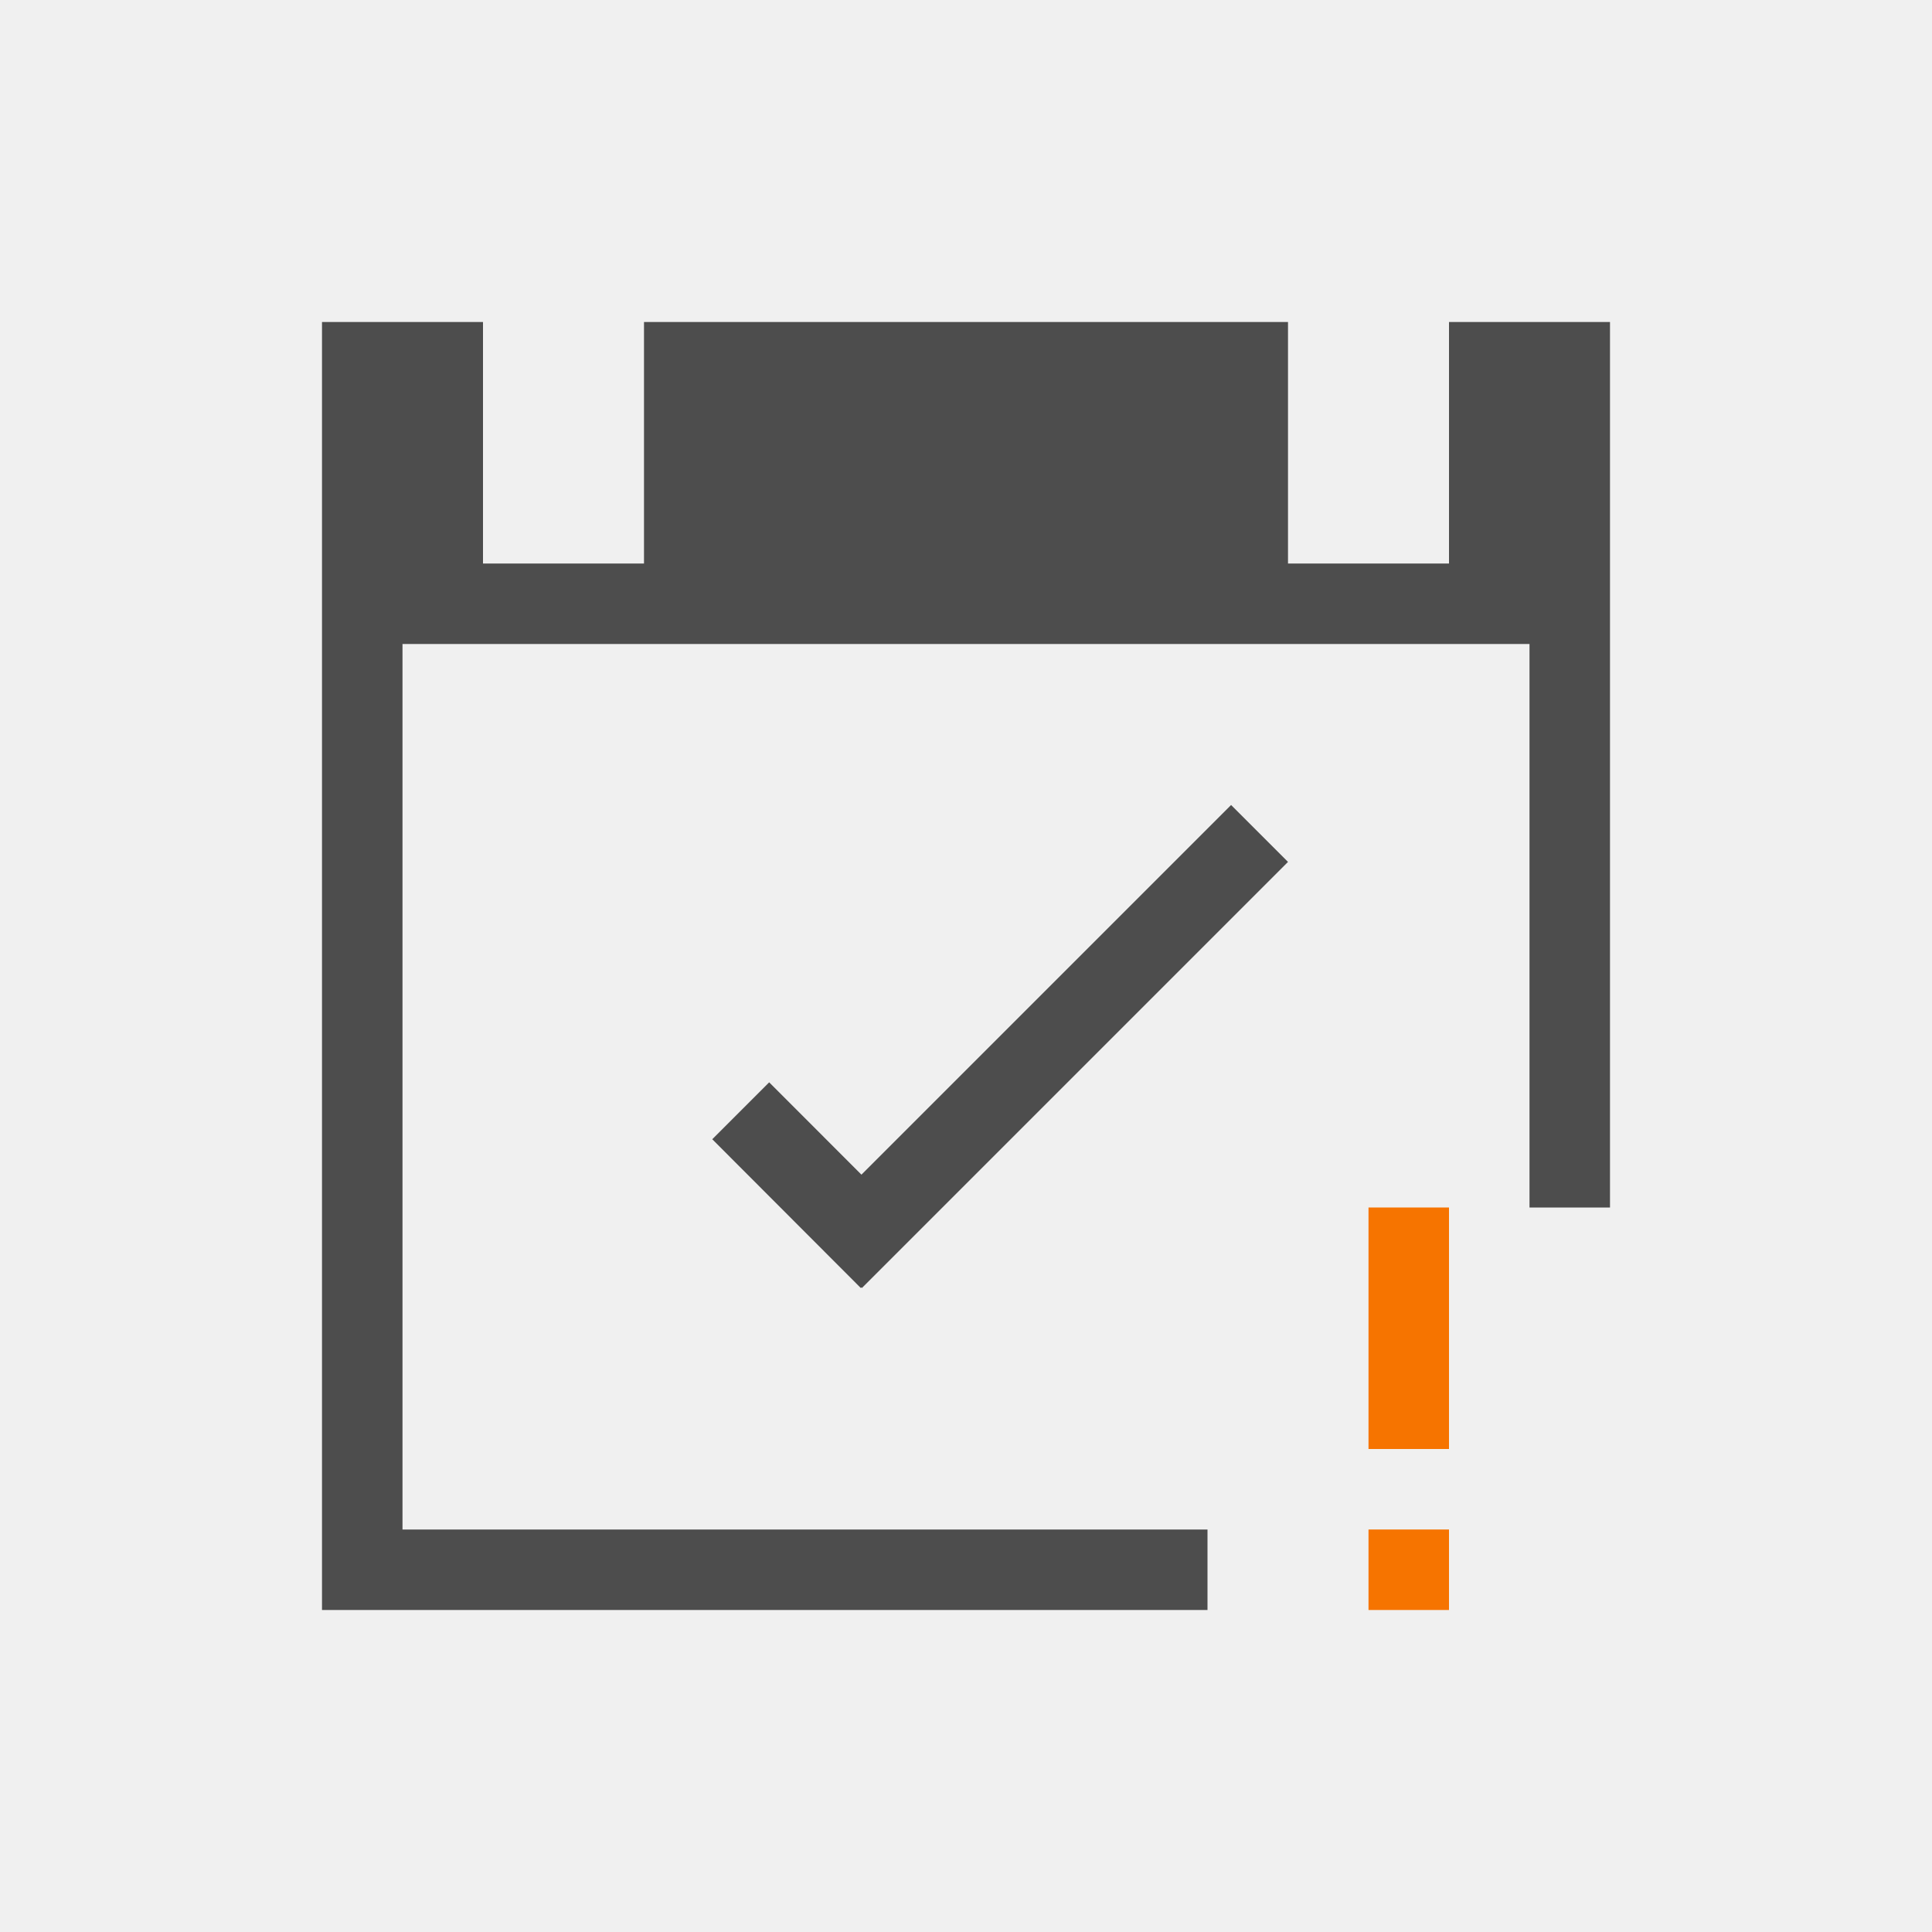
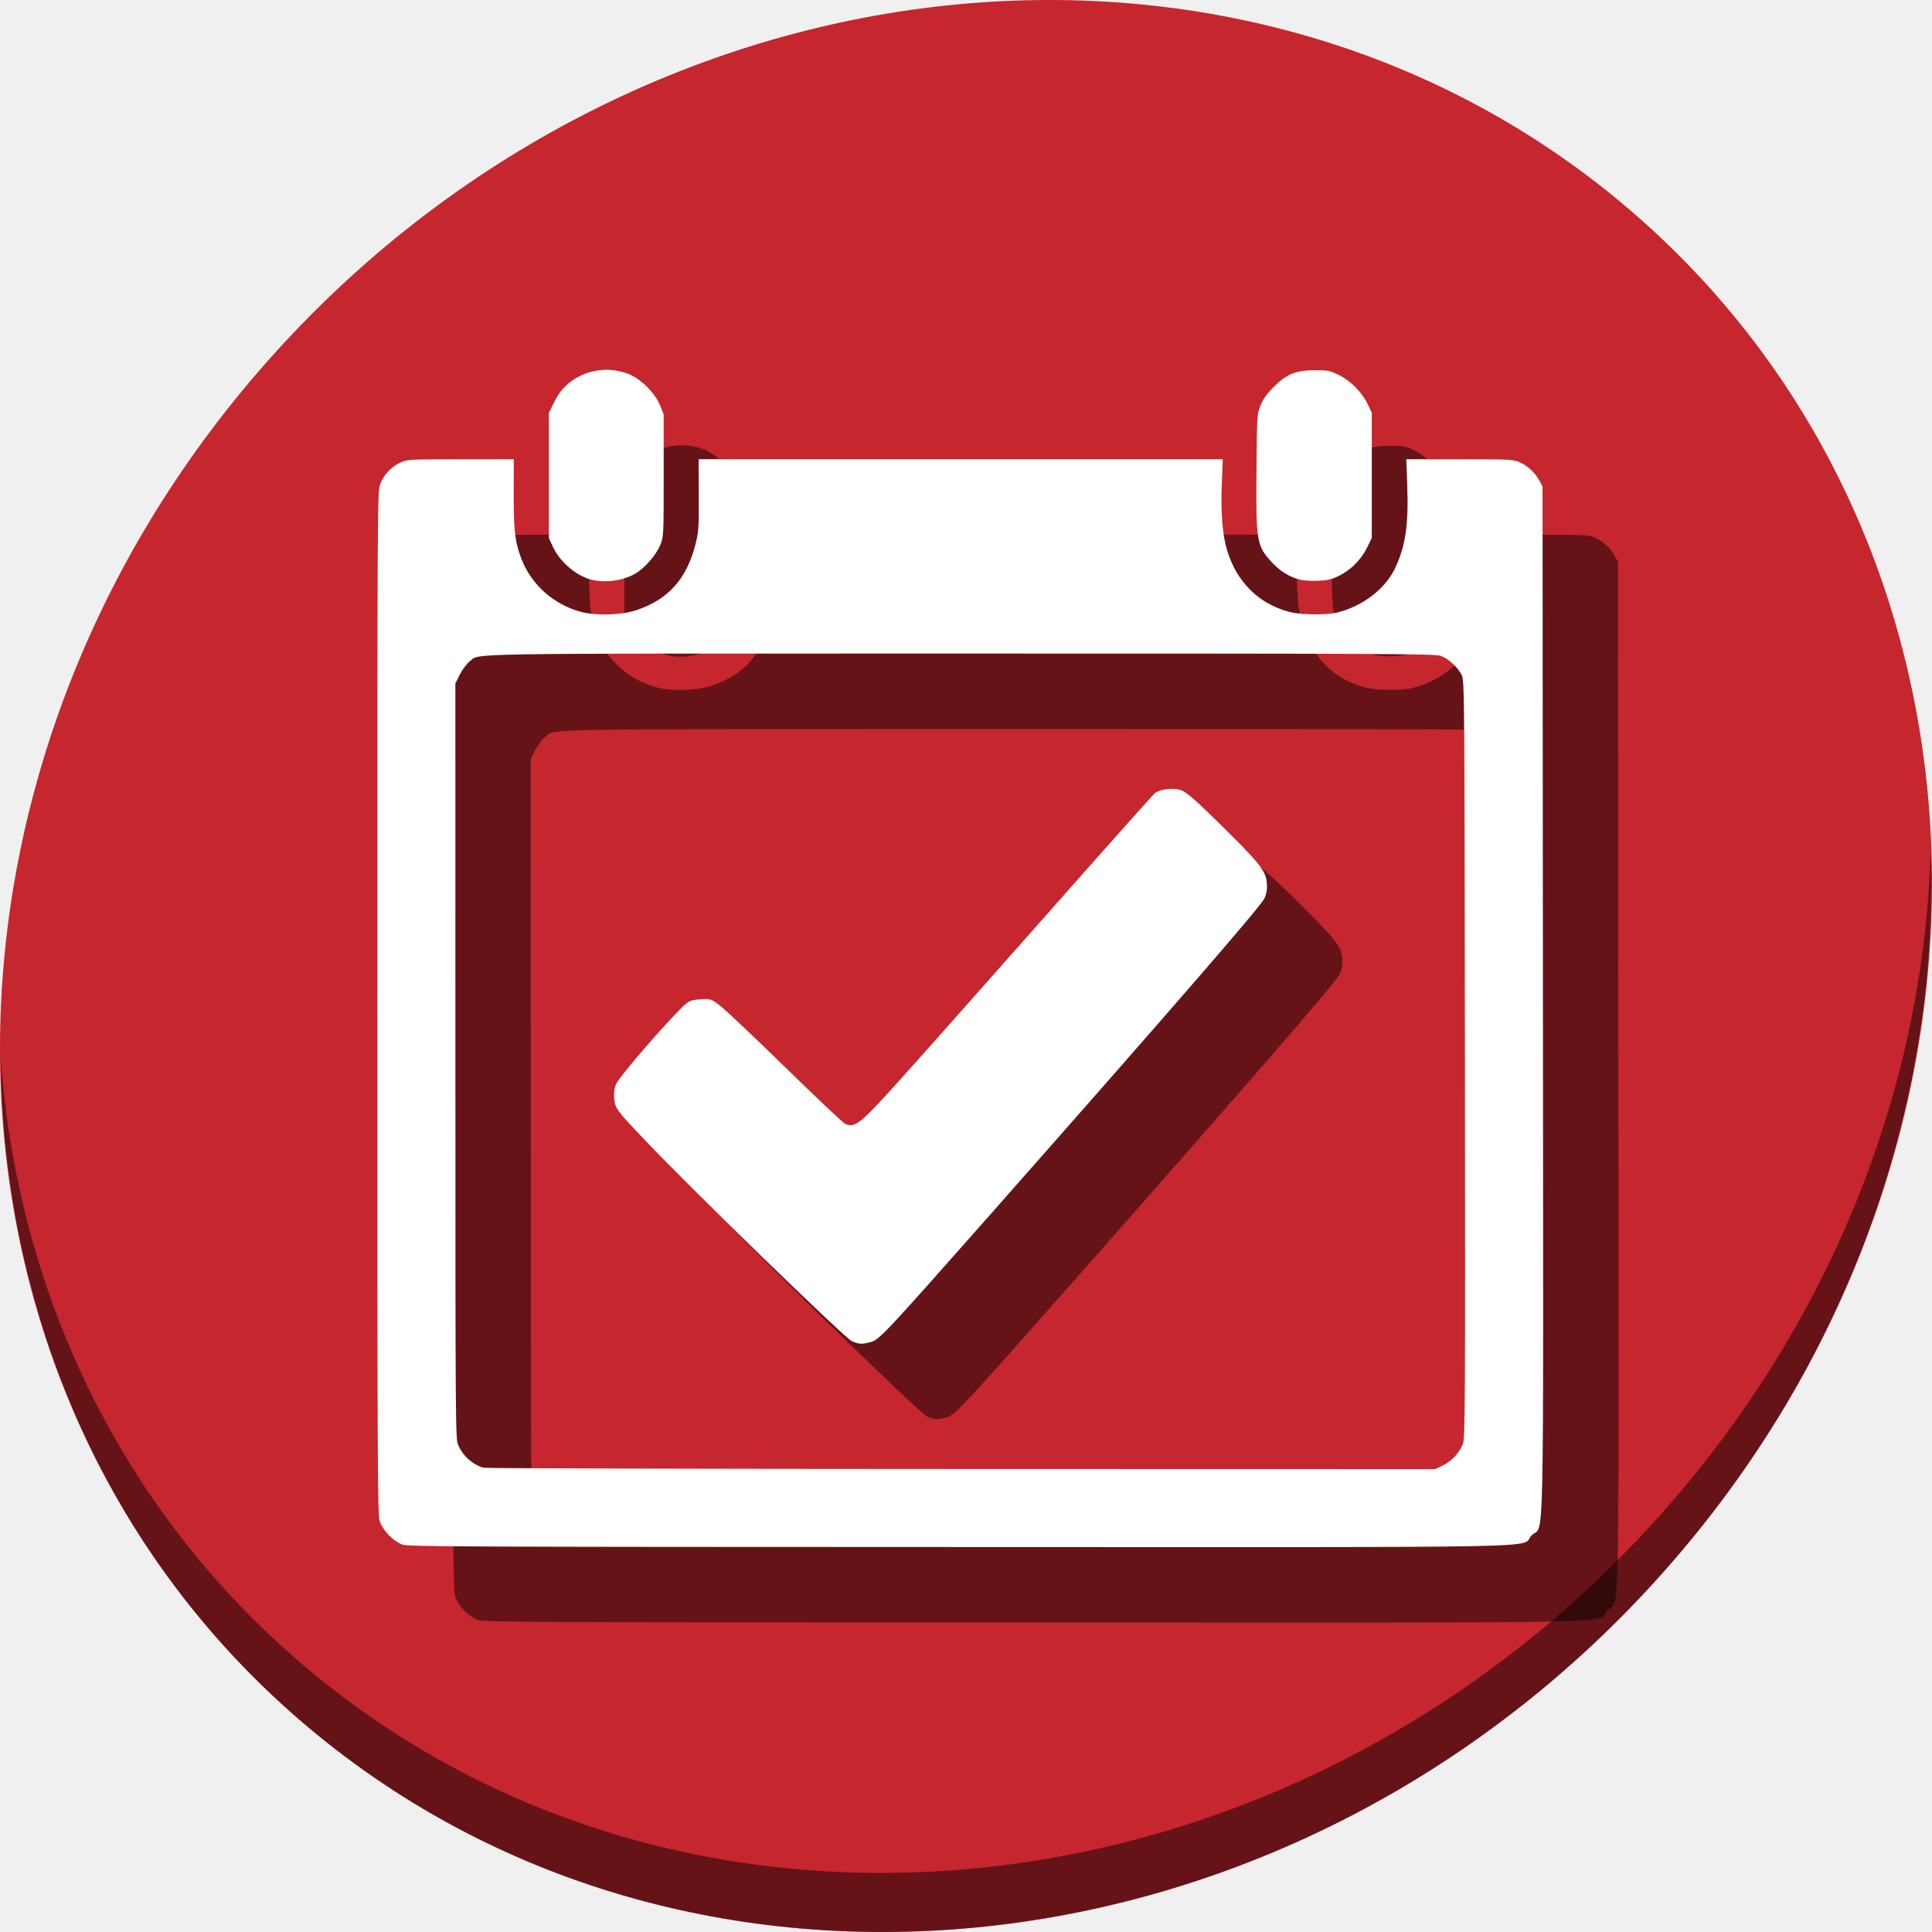
- <svg xmlns="http://www.w3.org/2000/svg" viewBox="0 0 24 24">
+ <svg xmlns="http://www.w3.org/2000/svg" viewBox="0 0 64 64" version="1.1" id="svg8" width="64" height="64">
  <defs id="defs3051">
    <style type="text/css" id="current-color-scheme">
      .ColorScheme-Text {
        color:#4d4d4d;
      }
      .ColorScheme-NeutralText {
        color:#f67400;
      }
      </style>
  </defs>
-   <path style="fill:currentColor;fill-opacity:1;stroke:none" d="M 4 4 L 4 20 L 14 20 L 15 20 L 15 19 L 14 19 L 5 19 L 5 8 L 19 8 L 19 14 L 19 15 L 20 15 L 20 14 L 20 4 L 18 4 L 18 7 L 16 7 L 16 4 L 8 4 L 8 7 L 6 7 L 6 4 L 4 4 z M 15.293 10 L 10.701 14.592 L 9.555 13.445 L 8.848 14.152 L 10.693 16 L 10.699 15.992 L 10.707 16 L 16 10.707 L 15.293 10 z " class="ColorScheme-Text" />
-   <path style="fill:currentColor;fill-opacity:1;stroke:none" class="ColorScheme-NeutralText" d="M 17 15 L 17 18 L 18 18 L 18 15 L 17 15 z M 17 19 L 17 20 L 18 20 L 18 19 L 17 19 z " />
+   <g id="g860">
+     <path id="path842" d="M 54.114,7.059 C 66.888,18.131 67.343,38.272 55.129,52.047 42.915,65.821 22.66,68.013 9.886,56.941 -2.888,45.869 -3.343,25.728 8.871,11.953 21.085,-1.821 41.34,-4.013 54.114,7.059 Z" style="fill:#c6262e;fill-opacity:1;stroke-width:1.389" />
+     <path id="path845" d="M 63.954,28.113 C 63.761,35.777 60.809,43.632 55.084,50.09 42.87,63.865 22.615,66.056 9.841,54.984 3.853,49.794 0.562,42.615 0.024,35.029 0.1,43.323 3.39,51.31 9.885,56.94 22.659,68.012 42.915,65.82 55.128,52.046 61.341,45.038 64.253,36.384 63.954,28.113 Z" style="opacity:1;fill:#000000;fill-opacity:0.49;stroke-width:1.389" />
+     <g style="fill:#000000;fill-opacity:0.49" transform="matrix(0.125,0,0,0.125,2.500002,58.5)" id="g863">
+       <path style="fill:#000000;fill-opacity:0.49;stroke-width:0.39" d="m 106.653,-38.667 c -2.355,-0.831 -5.178,-3.719 -6.003,-6.139 -0.602,-1.767 -0.65,-11.948 -0.65,-137.397 0,-134.387 0.008,-135.505 0.778,-137.567 0.911,-2.434 2.98,-4.601 5.464,-5.723 1.66,-0.75 2.526,-0.794 15.839,-0.802 l 14.084,-0.008 -0.023,9.266 c -0.026,9.778 0.351,12.846 2.123,17.343 2.645,6.711 8.458,11.866 15.574,13.812 4.039,1.105 10.66,0.94 14.63,-0.363 8.606,-2.825 13.527,-8.293 15.874,-17.641 0.797,-3.173 0.874,-4.368 0.841,-12.956 l -0.038,-9.461 h 69.453 69.453 l -0.265,6.535 c -0.302,7.452 0.162,13.389 1.365,17.459 2.482,8.393 8.307,14.247 16.341,16.42 3.114,0.842 9.836,0.954 12.874,0.214 6.783,-1.652 12.851,-6.331 15.419,-11.89 2.712,-5.869 3.52,-11.464 3.15,-21.812 l -0.248,-6.925 14.15,0.008 c 13.385,0.008 14.245,0.051 15.906,0.802 2.149,0.972 4.082,2.772 5.203,4.846 l 0.844,1.561 0.1,136.147 c 0.112,153.408 0.429,138.406 -2.998,141.834 -3.448,3.448 12.893,3.115 -151.567,3.081 -131.562,-0.026 -146.11,-0.091 -147.673,-0.643 z m 275.61,-20.921 c 2.349,-1.096 4.533,-3.415 5.415,-5.752 0.6,-1.588 0.641,-9.276 0.543,-101.983 -0.102,-96.861 -0.131,-100.314 -0.832,-101.725 -1.081,-2.174 -3.552,-4.442 -5.6,-5.14 -1.637,-0.558 -13.896,-0.617 -127.316,-0.617 -136.896,0 -127.026,-0.164 -130.084,2.168 -0.744,0.568 -1.877,2.087 -2.53,3.394 l -1.182,2.366 0.008,100.105 c 0.008,99.828 0.011,100.11 0.802,101.861 1.287,2.846 3.701,4.996 6.599,5.878 0.538,0.164 57.508,0.311 126.601,0.327 l 125.624,0.03 1.951,-0.91 z M 156.856,-294.347 c -3.988,-0.94 -8.458,-4.703 -10.286,-8.661 l -1.119,-2.423 v -16.589 -16.589 l 1.268,-2.528 c 0.698,-1.39 1.685,-2.995 2.195,-3.566 4.43,-4.965 11.292,-6.607 17.604,-4.212 3.215,1.22 7.104,5.085 8.424,8.372 l 0.94,2.341 v 16.191 c 0,16.032 -0.008,16.213 -0.905,18.433 -1.054,2.61 -4.097,6.119 -6.554,7.559 -3.216,1.885 -7.833,2.553 -11.566,1.673 z m 187.281,-0.127 c -2.638,-0.762 -4.937,-2.216 -7.01,-4.432 -4.103,-4.387 -4.305,-5.568 -4.148,-24.277 0.125,-14.817 0.139,-15.052 1.066,-17.361 0.682,-1.698 1.646,-3.047 3.511,-4.912 3.466,-3.466 5.84,-4.425 10.96,-4.429 3.374,-10e-4 3.936,0.109 6.271,1.243 3.129,1.519 6.221,4.654 7.698,7.805 l 1.052,2.244 v 16.589 16.589 l -1.246,2.532 c -1.569,3.188 -4.29,5.93 -7.406,7.463 -1.972,0.971 -3.017,1.217 -5.661,1.334 -2.005,0.089 -3.946,-0.06 -5.086,-0.389 z" id="path859" />
+       <path id="path861" d="m 225.708,-92.594 c -1.855,-0.812 -42.464,-40.274 -54.604,-53.061 -7.734,-8.147 -8.075,-8.601 -8.313,-11.073 -0.161,-1.677 0.04,-3.128 0.57,-4.155 0.95,-1.833 9.205,-11.572 15.054,-17.758 3.952,-4.18 4.108,-4.281 7.012,-4.521 2.807,-0.233 3.118,-0.129 5.661,1.895 1.48,1.178 9.214,8.505 17.187,16.283 7.973,7.778 14.988,14.405 15.59,14.727 2.508,1.342 3.963,0.233 13.413,-10.217 5.025,-5.557 22.365,-25.08 38.533,-43.384 16.168,-18.304 29.773,-33.577 30.232,-33.94 1.22,-0.963 4.068,-1.409 6.313,-0.987 1.575,0.295 3.497,1.873 9.8,8.042 11.464,11.222 13.244,13.397 13.547,16.547 0.173,1.806 -0.04,3.137 -0.706,4.428 -1.217,2.354 -26.206,31.152 -72.979,84.106 -26.836,30.382 -28.987,32.683 -31.095,33.269 -2.512,0.698 -3.227,0.67 -5.216,-0.2 z" style="fill:#000000;fill-opacity:0.49;stroke-width:0.541" />
+     </g>
+     <g transform="matrix(0.125,0,0,0.125,-1.7584586e-8,56)" id="g857">
+       <path id="path849" d="m 106.653,-38.667 c -2.355,-0.831 -5.178,-3.719 -6.003,-6.139 -0.602,-1.767 -0.65,-11.948 -0.65,-137.397 0,-134.387 0.008,-135.505 0.778,-137.567 0.911,-2.434 2.98,-4.601 5.464,-5.723 1.66,-0.75 2.526,-0.794 15.839,-0.802 l 14.084,-0.008 -0.023,9.266 c -0.026,9.778 0.351,12.846 2.123,17.343 2.645,6.711 8.458,11.866 15.574,13.812 4.039,1.105 10.66,0.94 14.63,-0.363 8.606,-2.825 13.527,-8.293 15.874,-17.641 0.797,-3.173 0.874,-4.368 0.841,-12.956 l -0.038,-9.461 h 69.453 69.453 l -0.265,6.535 c -0.302,7.452 0.162,13.389 1.365,17.459 2.482,8.393 8.307,14.247 16.341,16.42 3.114,0.842 9.836,0.954 12.874,0.214 6.783,-1.652 12.851,-6.331 15.419,-11.89 2.712,-5.869 3.52,-11.464 3.15,-21.812 l -0.248,-6.925 14.15,0.008 c 13.385,0.008 14.245,0.051 15.906,0.802 2.149,0.972 4.082,2.772 5.203,4.846 l 0.844,1.561 0.1,136.147 c 0.112,153.408 0.429,138.406 -2.998,141.834 -3.448,3.448 12.893,3.115 -151.567,3.081 -131.562,-0.026 -146.11,-0.091 -147.673,-0.643 z m 275.61,-20.921 c 2.349,-1.096 4.533,-3.415 5.415,-5.752 0.6,-1.588 0.641,-9.276 0.543,-101.983 -0.102,-96.861 -0.131,-100.314 -0.832,-101.725 -1.081,-2.174 -3.552,-4.442 -5.6,-5.14 -1.637,-0.558 -13.896,-0.617 -127.316,-0.617 -136.896,0 -127.026,-0.164 -130.084,2.168 -0.744,0.568 -1.877,2.087 -2.53,3.394 l -1.182,2.366 0.008,100.105 c 0.008,99.828 0.011,100.11 0.802,101.861 1.287,2.846 3.701,4.996 6.599,5.878 0.538,0.164 57.508,0.311 126.601,0.327 l 125.624,0.03 1.951,-0.91 z M 156.856,-294.347 c -3.988,-0.94 -8.458,-4.703 -10.286,-8.661 l -1.119,-2.423 v -16.589 -16.589 l 1.268,-2.528 c 0.698,-1.39 1.685,-2.995 2.195,-3.566 4.43,-4.965 11.292,-6.607 17.604,-4.212 3.215,1.22 7.104,5.085 8.424,8.372 l 0.94,2.341 v 16.191 c 0,16.032 -0.008,16.213 -0.905,18.433 -1.054,2.61 -4.097,6.119 -6.554,7.559 -3.216,1.885 -7.833,2.553 -11.566,1.673 z m 187.281,-0.127 c -2.638,-0.762 -4.937,-2.216 -7.01,-4.432 -4.103,-4.387 -4.305,-5.568 -4.148,-24.277 0.125,-14.817 0.139,-15.052 1.066,-17.361 0.682,-1.698 1.646,-3.047 3.511,-4.912 3.466,-3.466 5.84,-4.425 10.96,-4.429 3.374,-10e-4 3.936,0.109 6.271,1.243 3.129,1.519 6.221,4.654 7.698,7.805 l 1.052,2.244 v 16.589 16.589 l -1.246,2.532 c -1.569,3.188 -4.29,5.93 -7.406,7.463 -1.972,0.971 -3.017,1.217 -5.661,1.334 -2.005,0.089 -3.946,-0.06 -5.086,-0.389 z" style="fill:#ffffff;stroke-width:0.39" />
+       <path style="fill:#ffffff;stroke-width:0.541" d="m 225.708,-92.594 c -1.855,-0.812 -42.464,-40.274 -54.604,-53.061 -7.734,-8.147 -8.075,-8.601 -8.313,-11.073 -0.161,-1.677 0.04,-3.128 0.57,-4.155 0.95,-1.833 9.205,-11.572 15.054,-17.758 3.952,-4.18 4.108,-4.281 7.012,-4.521 2.807,-0.233 3.118,-0.129 5.661,1.895 1.48,1.178 9.214,8.505 17.187,16.283 7.973,7.778 14.988,14.405 15.59,14.727 2.508,1.342 3.963,0.233 13.413,-10.217 5.025,-5.557 22.365,-25.08 38.533,-43.384 16.168,-18.304 29.773,-33.577 30.232,-33.94 1.22,-0.963 4.068,-1.409 6.313,-0.987 1.575,0.295 3.497,1.873 9.8,8.042 11.464,11.222 13.244,13.397 13.547,16.547 0.173,1.806 -0.04,3.137 -0.706,4.428 -1.217,2.354 -26.206,31.152 -72.979,84.106 -26.836,30.382 -28.987,32.683 -31.095,33.269 -2.512,0.698 -3.227,0.67 -5.216,-0.2 z" id="path846" />
+     </g>
+   </g>
</svg>
